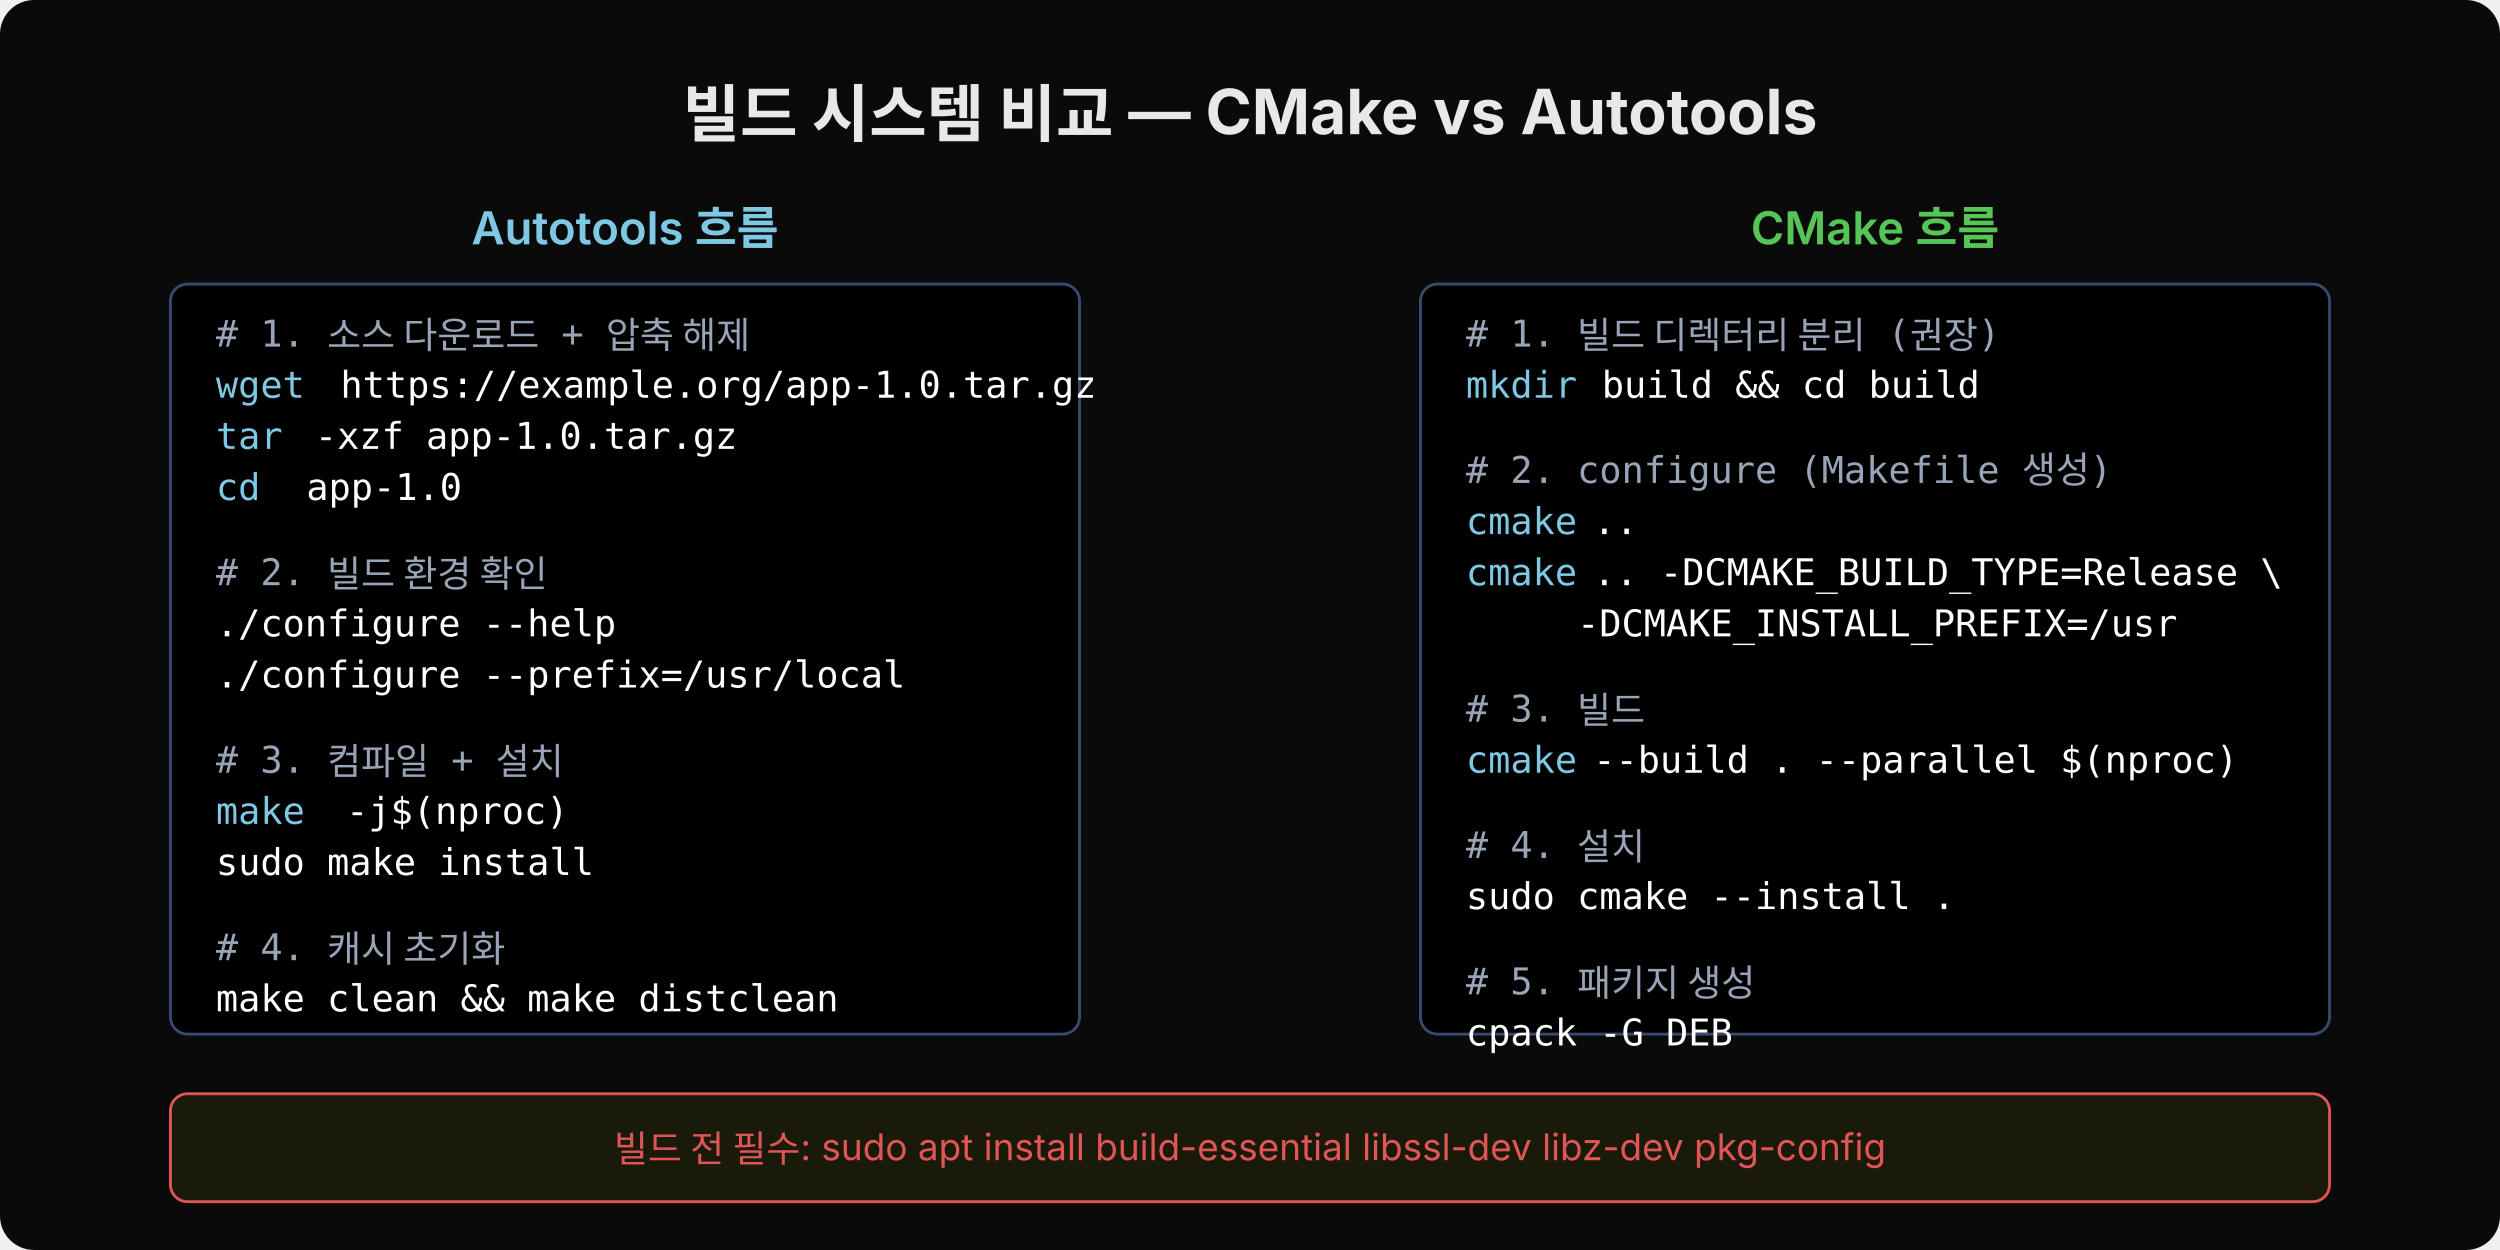
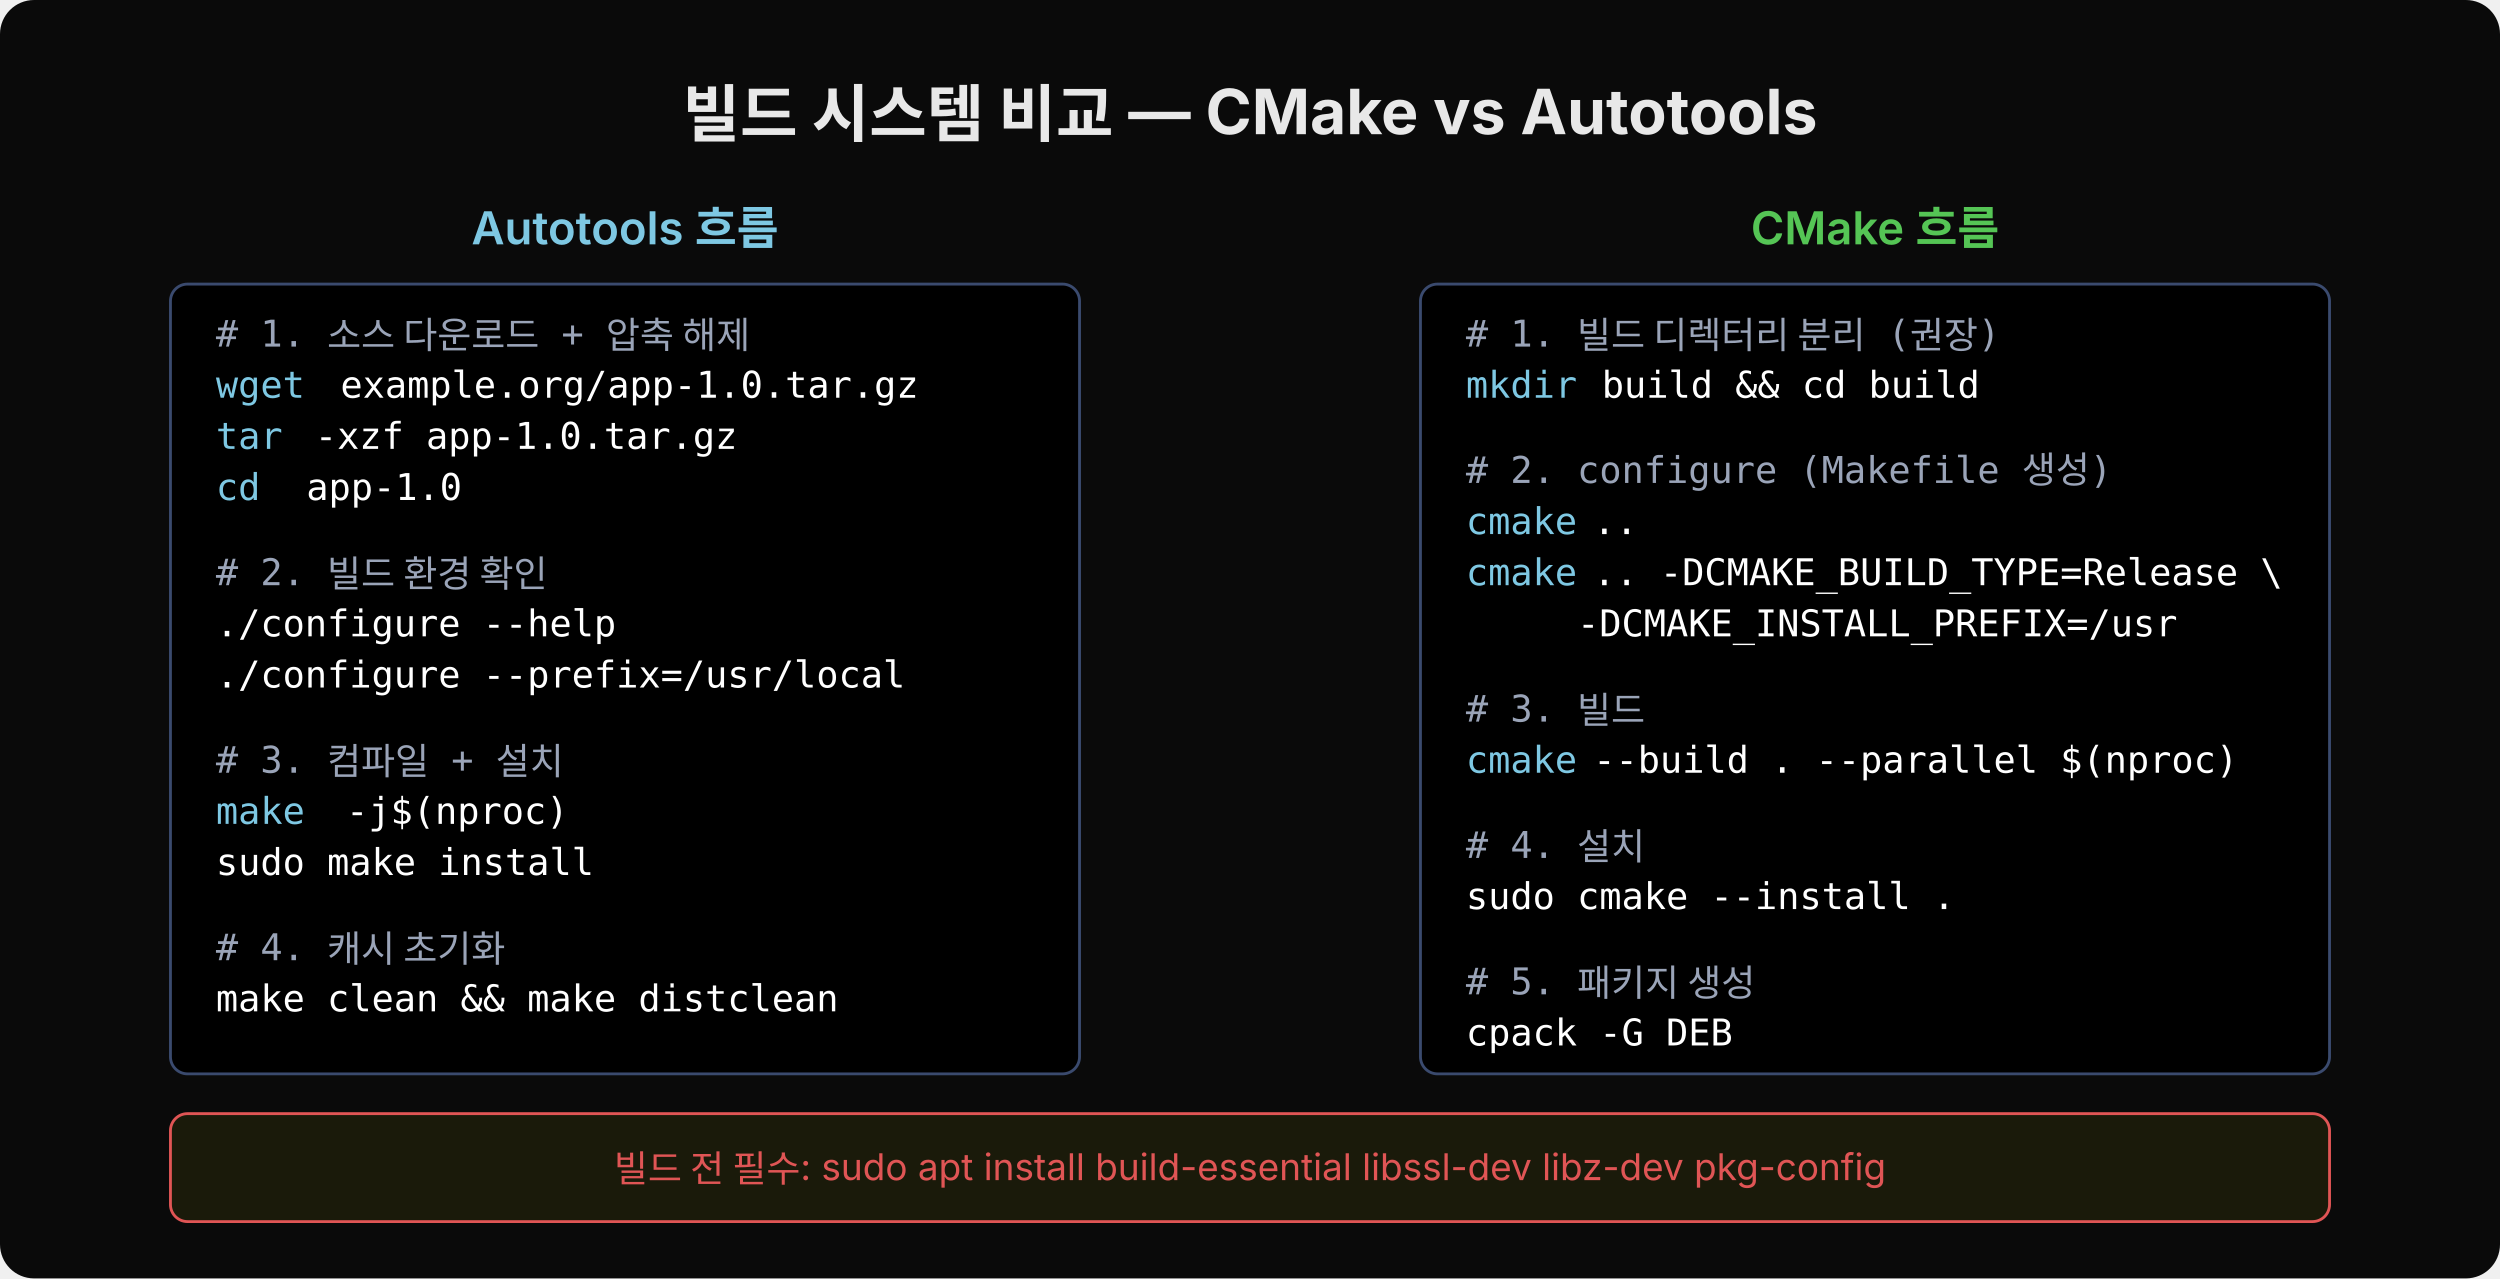
- <svg xmlns="http://www.w3.org/2000/svg" width="880" height="440" viewBox="0 0 880 440">
-   <rect width="880" height="440" fill="#0a0a0a" rx="12" />
+ <svg xmlns="http://www.w3.org/2000/svg" width="880" height="450" viewBox="0 0 880 450">
+   <rect width="880" height="450" fill="#0a0a0a" rx="12" />
  <text x="440" y="48" font-family="'Wanted Sans Variable','Wanted Sans',-apple-system,sans-serif" font-size="22" font-weight="700" fill="#e8e8e8" text-anchor="middle">빌드 시스템 비교 — CMake vs Autotools</text>
  <text x="220" y="86" font-family="'Wanted Sans Variable','Wanted Sans',-apple-system,sans-serif" font-size="16" font-weight="600" fill="#7ec8e3" text-anchor="middle">Autotools 흐름</text>
-   <rect x="60" y="100" width="320" height="264" fill="#000000" rx="6" stroke="#3a4a6e" />
+   <rect x="60" y="100" width="320" height="278" fill="#000000" rx="6" stroke="#3a4a6e" />
  <text x="76" y="122" xml:space="preserve" font-family="'JetBrains Mono','Menlo','Consolas',monospace" font-size="13" fill="#9aa4b8"># 1. 소스 다운로드 + 압축 해제</text>
  <text x="76" y="140" xml:space="preserve" font-family="'JetBrains Mono','Menlo','Consolas',monospace" font-size="13" fill="#7ec8e3">wget</text>
-   <text x="112" y="140" xml:space="preserve" font-family="'JetBrains Mono','Menlo','Consolas',monospace" font-size="13" fill="#ffffff"> https://example.org/app-1.0.tar.gz</text>
+   <text x="112" y="140" xml:space="preserve" font-family="'JetBrains Mono','Menlo','Consolas',monospace" font-size="13" fill="#ffffff"> example.org/app-1.0.tar.gz</text>
  <text x="76" y="158" xml:space="preserve" font-family="'JetBrains Mono','Menlo','Consolas',monospace" font-size="13" fill="#7ec8e3">tar</text>
  <text x="103" y="158" xml:space="preserve" font-family="'JetBrains Mono','Menlo','Consolas',monospace" font-size="13" fill="#ffffff"> -xzf app-1.0.tar.gz</text>
  <text x="76" y="176" xml:space="preserve" font-family="'JetBrains Mono','Menlo','Consolas',monospace" font-size="13" fill="#7ec8e3">cd</text>
  <text x="100" y="176" xml:space="preserve" font-family="'JetBrains Mono','Menlo','Consolas',monospace" font-size="13" fill="#ffffff"> app-1.0</text>
  <text x="76" y="206" xml:space="preserve" font-family="'JetBrains Mono','Menlo','Consolas',monospace" font-size="13" fill="#9aa4b8"># 2. 빌드 환경 확인</text>
  <text x="76" y="224" xml:space="preserve" font-family="'JetBrains Mono','Menlo','Consolas',monospace" font-size="13" fill="#ffffff">./configure --help</text>
  <text x="76" y="242" xml:space="preserve" font-family="'JetBrains Mono','Menlo','Consolas',monospace" font-size="13" fill="#ffffff">./configure --prefix=/usr/local</text>
  <text x="76" y="272" xml:space="preserve" font-family="'JetBrains Mono','Menlo','Consolas',monospace" font-size="13" fill="#9aa4b8"># 3. 컴파일 + 설치</text>
  <text x="76" y="290" xml:space="preserve" font-family="'JetBrains Mono','Menlo','Consolas',monospace" font-size="13" fill="#7ec8e3">make</text>
  <text x="114" y="290" xml:space="preserve" font-family="'JetBrains Mono','Menlo','Consolas',monospace" font-size="13" fill="#ffffff"> -j$(nproc)</text>
  <text x="76" y="308" xml:space="preserve" font-family="'JetBrains Mono','Menlo','Consolas',monospace" font-size="13" fill="#ffffff">sudo make install</text>
  <text x="76" y="338" xml:space="preserve" font-family="'JetBrains Mono','Menlo','Consolas',monospace" font-size="13" fill="#9aa4b8"># 4. 캐시 초기화</text>
  <text x="76" y="356" xml:space="preserve" font-family="'JetBrains Mono','Menlo','Consolas',monospace" font-size="13" fill="#ffffff">make clean &amp;&amp; make distclean</text>
  <text x="660" y="86" font-family="'Wanted Sans Variable','Wanted Sans',-apple-system,sans-serif" font-size="16" font-weight="600" fill="#55c555" text-anchor="middle">CMake 흐름</text>
-   <rect x="500" y="100" width="320" height="264" fill="#000000" rx="6" stroke="#3a4a6e" />
+   <rect x="500" y="100" width="320" height="278" fill="#000000" rx="6" stroke="#3a4a6e" />
  <text x="516" y="122" xml:space="preserve" font-family="'JetBrains Mono','Menlo','Consolas',monospace" font-size="13" fill="#9aa4b8"># 1. 빌드 디렉터리 분리 (권장)</text>
  <text x="516" y="140" xml:space="preserve" font-family="'JetBrains Mono','Menlo','Consolas',monospace" font-size="13" fill="#7ec8e3">mkdir</text>
  <text x="556" y="140" xml:space="preserve" font-family="'JetBrains Mono','Menlo','Consolas',monospace" font-size="13" fill="#ffffff"> build &amp;&amp; cd build</text>
  <text x="516" y="170" xml:space="preserve" font-family="'JetBrains Mono','Menlo','Consolas',monospace" font-size="13" fill="#9aa4b8"># 2. configure (Makefile 생성)</text>
  <text x="516" y="188" xml:space="preserve" font-family="'JetBrains Mono','Menlo','Consolas',monospace" font-size="13" fill="#7ec8e3">cmake</text>
  <text x="553" y="188" xml:space="preserve" font-family="'JetBrains Mono','Menlo','Consolas',monospace" font-size="13" fill="#ffffff"> ..</text>
  <text x="516" y="206" xml:space="preserve" font-family="'JetBrains Mono','Menlo','Consolas',monospace" font-size="13" fill="#7ec8e3">cmake</text>
  <text x="553" y="206" xml:space="preserve" font-family="'JetBrains Mono','Menlo','Consolas',monospace" font-size="13" fill="#ffffff"> .. -DCMAKE_BUILD_TYPE=Release \</text>
  <text x="516" y="224" xml:space="preserve" font-family="'JetBrains Mono','Menlo','Consolas',monospace" font-size="13" fill="#ffffff">     -DCMAKE_INSTALL_PREFIX=/usr</text>
  <text x="516" y="254" xml:space="preserve" font-family="'JetBrains Mono','Menlo','Consolas',monospace" font-size="13" fill="#9aa4b8"># 3. 빌드</text>
  <text x="516" y="272" xml:space="preserve" font-family="'JetBrains Mono','Menlo','Consolas',monospace" font-size="13" fill="#7ec8e3">cmake</text>
  <text x="553" y="272" xml:space="preserve" font-family="'JetBrains Mono','Menlo','Consolas',monospace" font-size="13" fill="#ffffff"> --build . --parallel $(nproc)</text>
  <text x="516" y="302" xml:space="preserve" font-family="'JetBrains Mono','Menlo','Consolas',monospace" font-size="13" fill="#9aa4b8"># 4. 설치</text>
  <text x="516" y="320" xml:space="preserve" font-family="'JetBrains Mono','Menlo','Consolas',monospace" font-size="13" fill="#ffffff">sudo cmake --install .</text>
  <text x="516" y="350" xml:space="preserve" font-family="'JetBrains Mono','Menlo','Consolas',monospace" font-size="13" fill="#9aa4b8"># 5. 패키지 생성</text>
  <text x="516" y="368" xml:space="preserve" font-family="'JetBrains Mono','Menlo','Consolas',monospace" font-size="13" fill="#ffffff">cpack -G DEB</text>
-   <rect x="60" y="385" width="760" height="38" fill="#1a1a0a" rx="6" stroke="#e05555" stroke-width="1" />
-   <text x="440" y="409" font-family="'Wanted Sans Variable','Wanted Sans',-apple-system,sans-serif" font-size="13" fill="#e05555" text-anchor="middle">빌드 전 필수: sudo apt install build-essential libssl-dev libz-dev pkg-config</text>
+   <rect x="60" y="392" width="760" height="38" fill="#1a1a0a" rx="6" stroke="#e05555" stroke-width="1" />
+   <text x="440" y="416" font-family="'Wanted Sans Variable','Wanted Sans',-apple-system,sans-serif" font-size="13" fill="#e05555" text-anchor="middle">빌드 전 필수: sudo apt install build-essential libssl-dev libz-dev pkg-config</text>
</svg>
